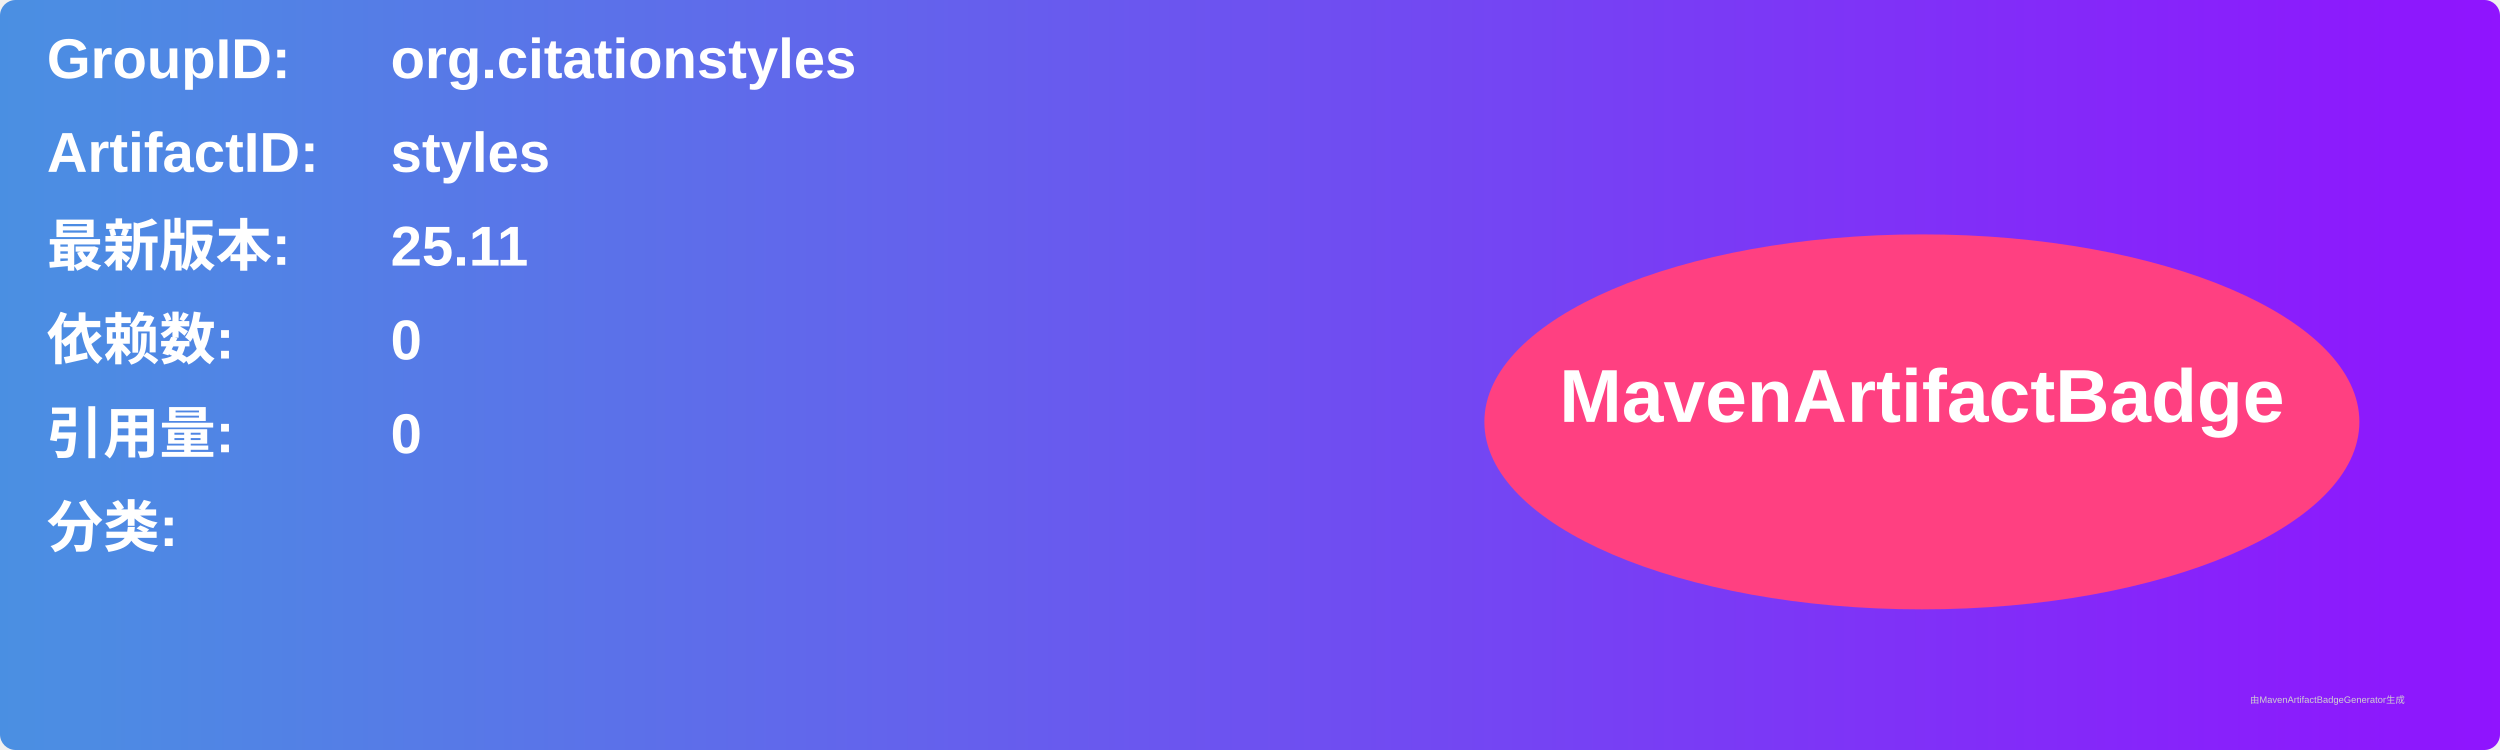
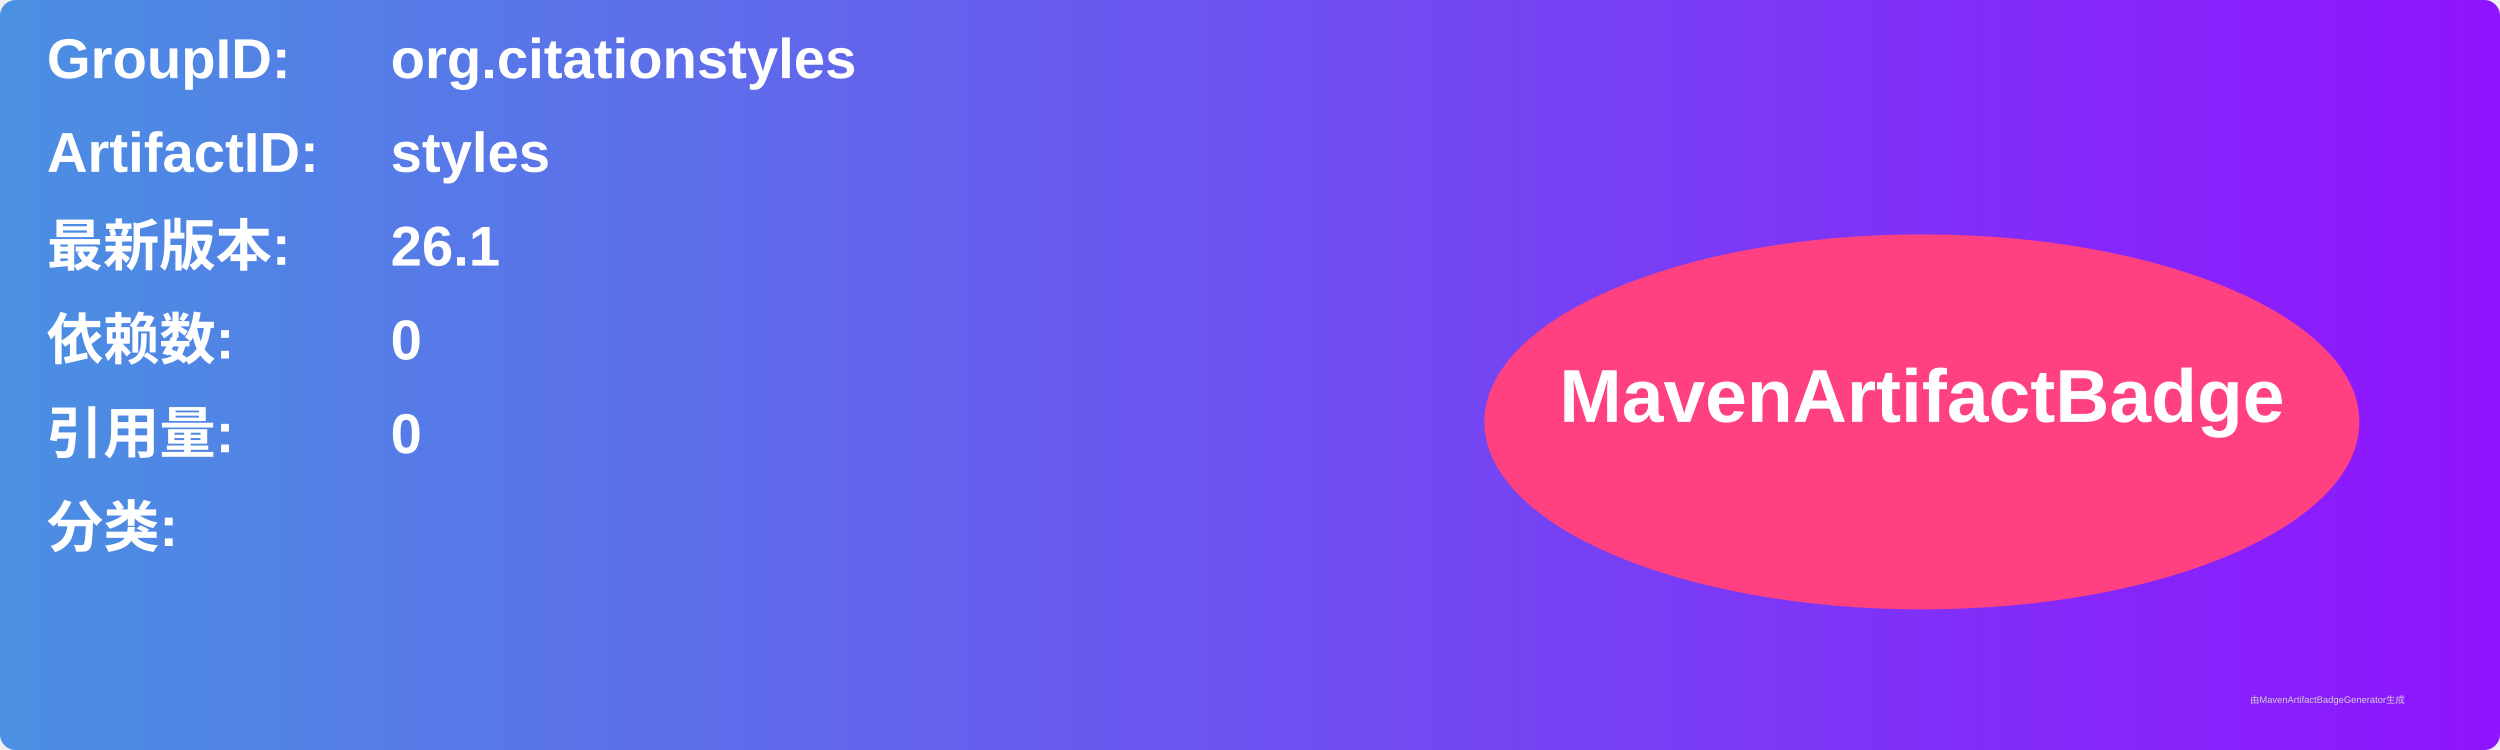
<svg xmlns="http://www.w3.org/2000/svg" width="800" height="240" viewBox="0 0 800 240">
  <linearGradient id="grad" x1="0%" y1="0%" x2="100%" y2="0%">
    <stop offset="0%" stop-color="#4a90e2" />
    <stop offset="100%" stop-color="#9013fe" />
  </linearGradient>
  <rect width="100%" height="100%" rx="5" ry="5" fill="url(#grad)" />
  <g transform="translate(15, 15)">
    <text x="0" y="10" font-family="Arial" font-size="18" fill="white" font-weight="bold" width="260">GroupID:</text>
    <text x="110" y="10" font-family="Arial" font-size="18" fill="white" font-weight="bold" width="460">org.citationstyles</text>
    <text x="0" y="40" font-family="Arial" font-size="18" fill="white" font-weight="bold" width="260">ArtifactID:</text>
    <text x="110" y="40" font-family="Arial" font-size="18" fill="white" font-weight="bold" width="460">styles</text>
    <text x="0" y="70" font-family="Arial" font-size="18" fill="white" font-weight="bold">最新版本:</text>
    <text x="110" y="70" font-family="Arial" font-size="18" fill="white" font-weight="bold">
-       <tspan font-weight="bold">25.11</tspan>
+       <tspan font-weight="bold">26.1</tspan>
    </text>
    <text x="0" y="100" font-family="Arial" font-size="18" fill="white" font-weight="bold">依赖数: </text>
    <text x="110" y="100" font-family="Arial" font-size="18" fill="white">
      <tspan font-weight="bold">0</tspan>
    </text>
    <text x="0" y="130" font-family="Arial" font-size="18" fill="white" font-weight="bold">引用量: </text>
    <text x="110" y="130" font-family="Arial" font-size="18" fill="white">
      <tspan font-weight="bold">0</tspan>
    </text>
    <text x="0" y="160" font-family="Arial" font-size="18" fill="white" font-weight="bold">分类:</text>
    <text x="10" y="190" font-family="Arial" font-size="10" fill="white">
      <tspan font-weight="bold" />
    </text>
    <ellipse cx="600" cy="120" rx="140" ry="60" fill="#ff4081" />
    <text x="600" y="120" text-anchor="middle" font-family="Arial" font-size="24" fill="white" font-weight="bold">MavenArtifactBadge</text>
  </g>
  <text x="720" y="225" font-family="Arial" font-size="3" fill="#d0d0d0">由MavenArtifactBadgeGenerator生成</text>
</svg>
